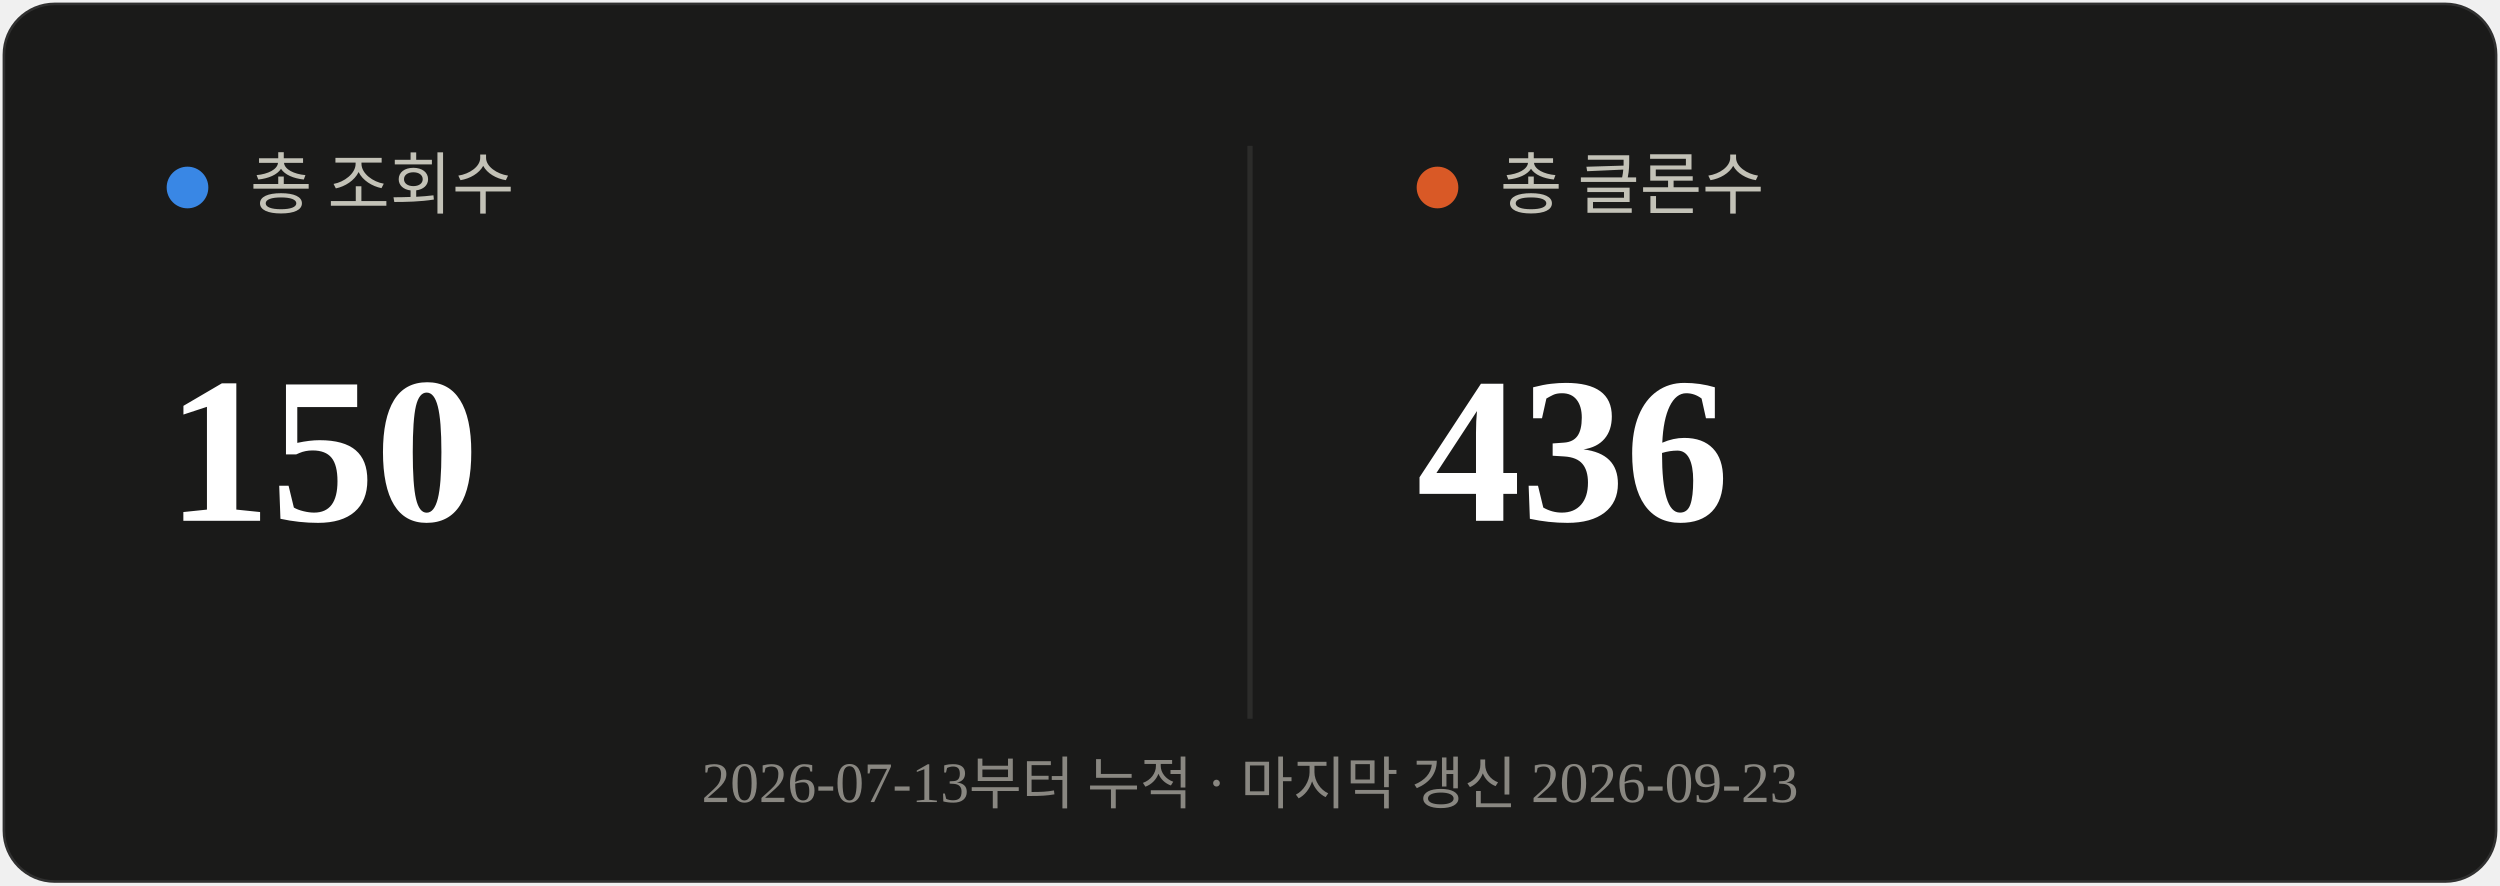
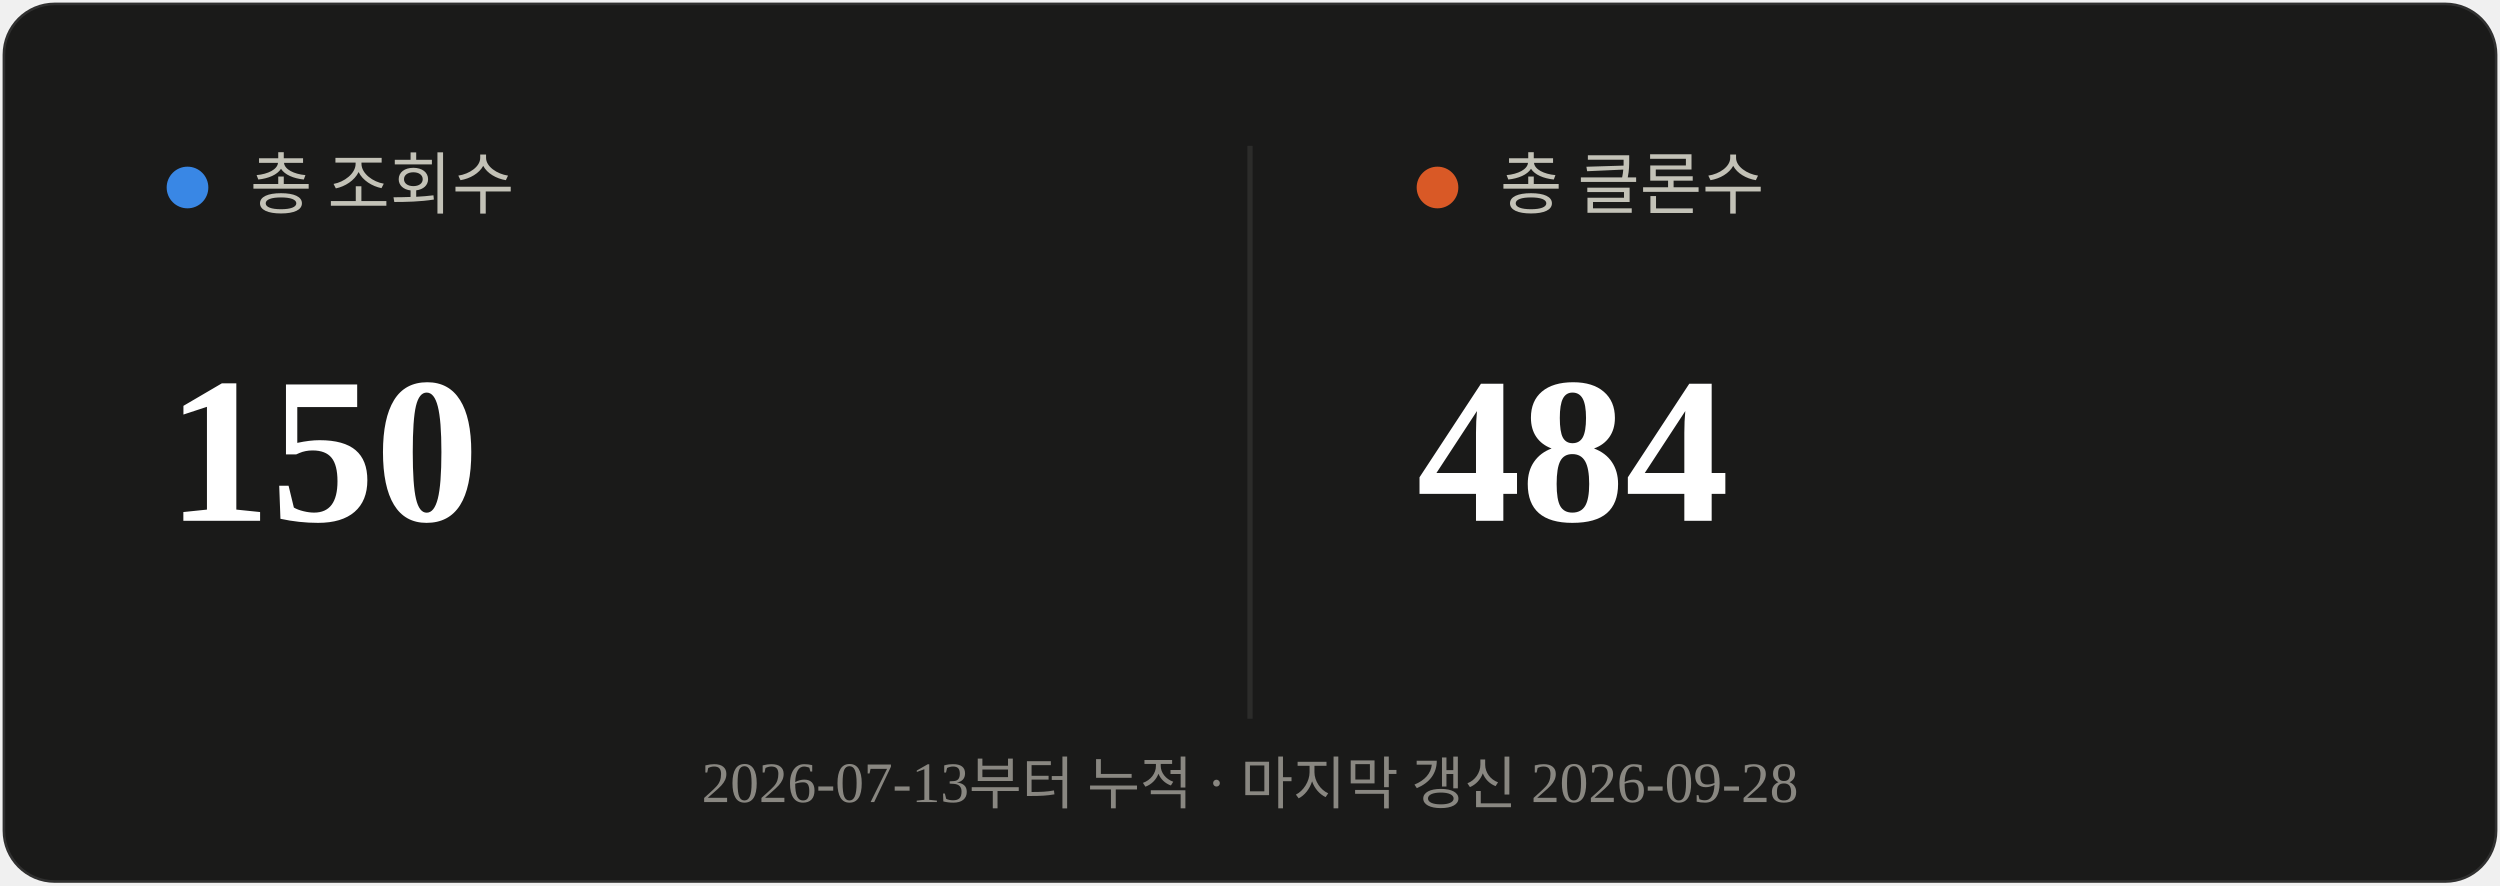
<svg xmlns="http://www.w3.org/2000/svg" viewBox="0 0 480 170" width="480" height="170">
  <rect x="0.5" y="0.5" width="479" height="169" rx="10" fill="#1a1a19" stroke="rgba(255,255,255,0.10)" />
  <line x1="240" y1="28" x2="240" y2="138" stroke="#2c2c2a" stroke-width="1" />
  <circle cx="36" cy="36" r="4" fill="#3987e5" />
  <text x="48" y="40" font-size="13" fill="#c3c2b7">총 조회수</text>
  <text x="32" y="100" font-size="40" font-weight="700" fill="#ffffff">150</text>
  <circle cx="276" cy="36" r="4" fill="#d95926" />
  <text x="288" y="40" font-size="13" fill="#c3c2b7">총 클론수</text>
-   <text x="272" y="100" font-size="40" font-weight="700" fill="#ffffff">436</text>
-   <text x="240" y="154" text-anchor="middle" font-size="11" fill="#898781">2026-07-13부터 누적 · 마지막 갱신 2026-09-23</text>
+   <text x="272" y="100" font-size="40" font-weight="700" fill="#ffffff">484</text>
+   <text x="240" y="154" text-anchor="middle" font-size="11" fill="#898781">2026-07-13부터 누적 · 마지막 갱신 2026-09-28</text>
</svg>
